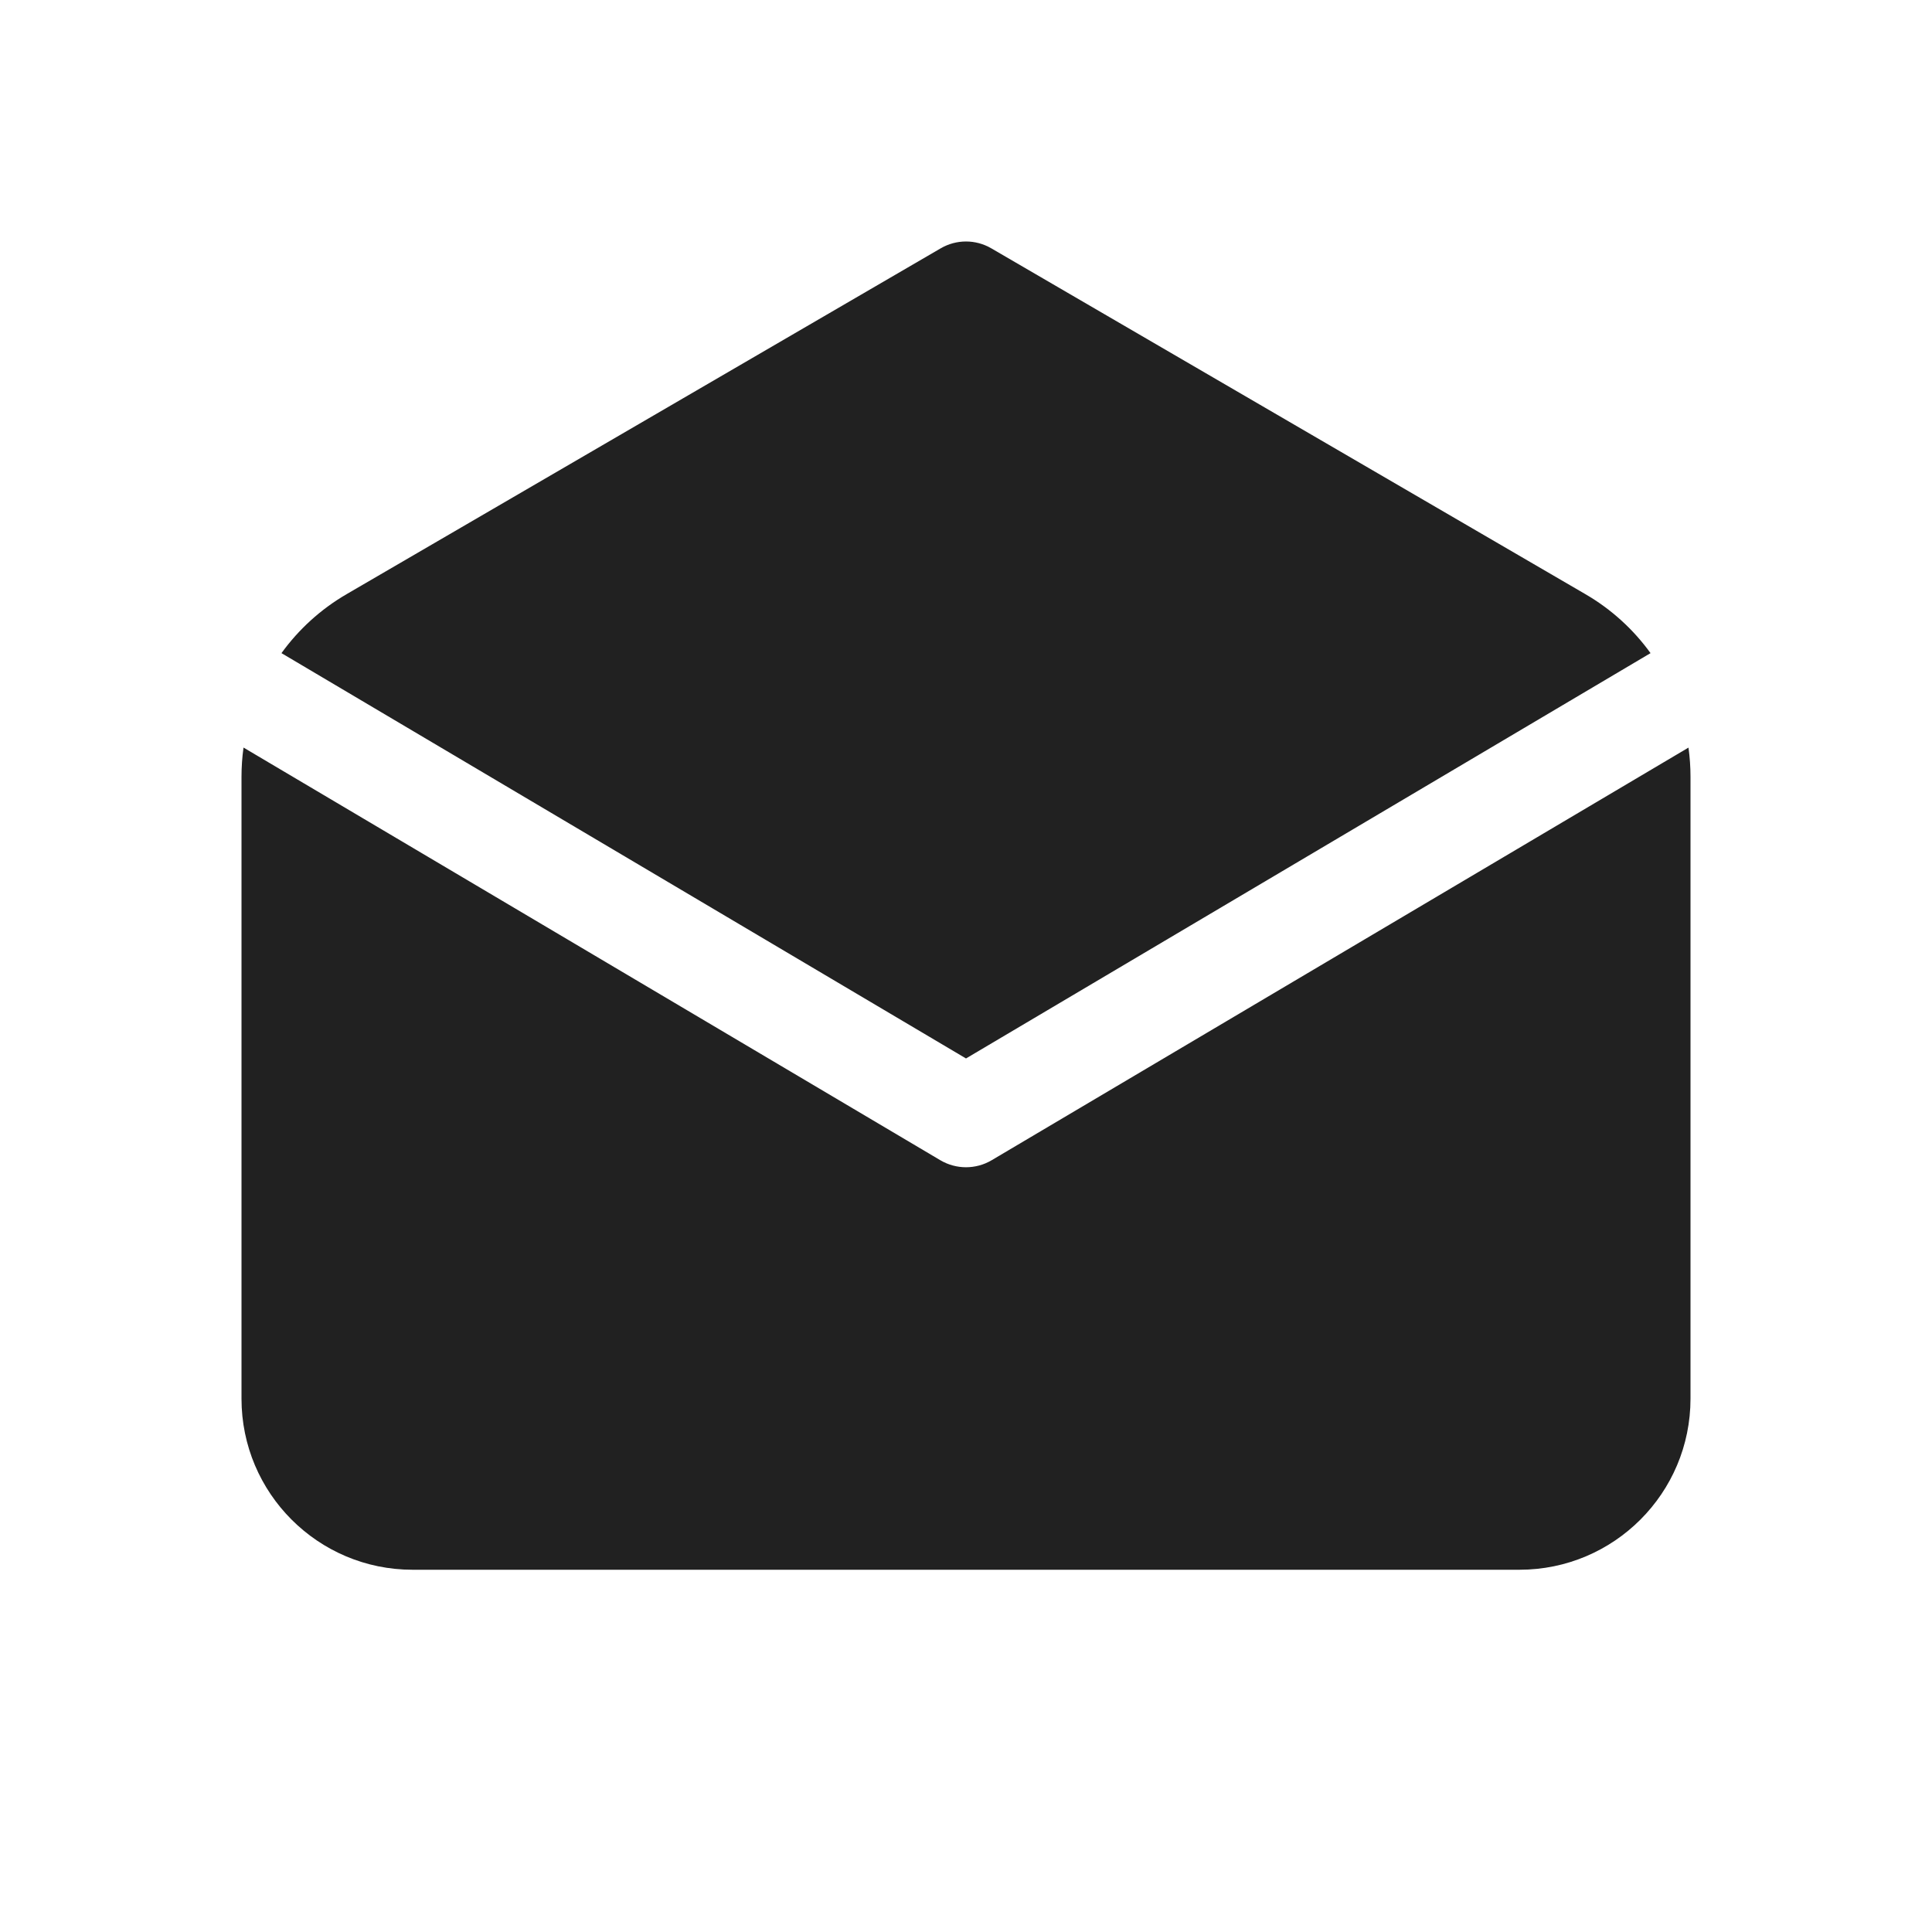
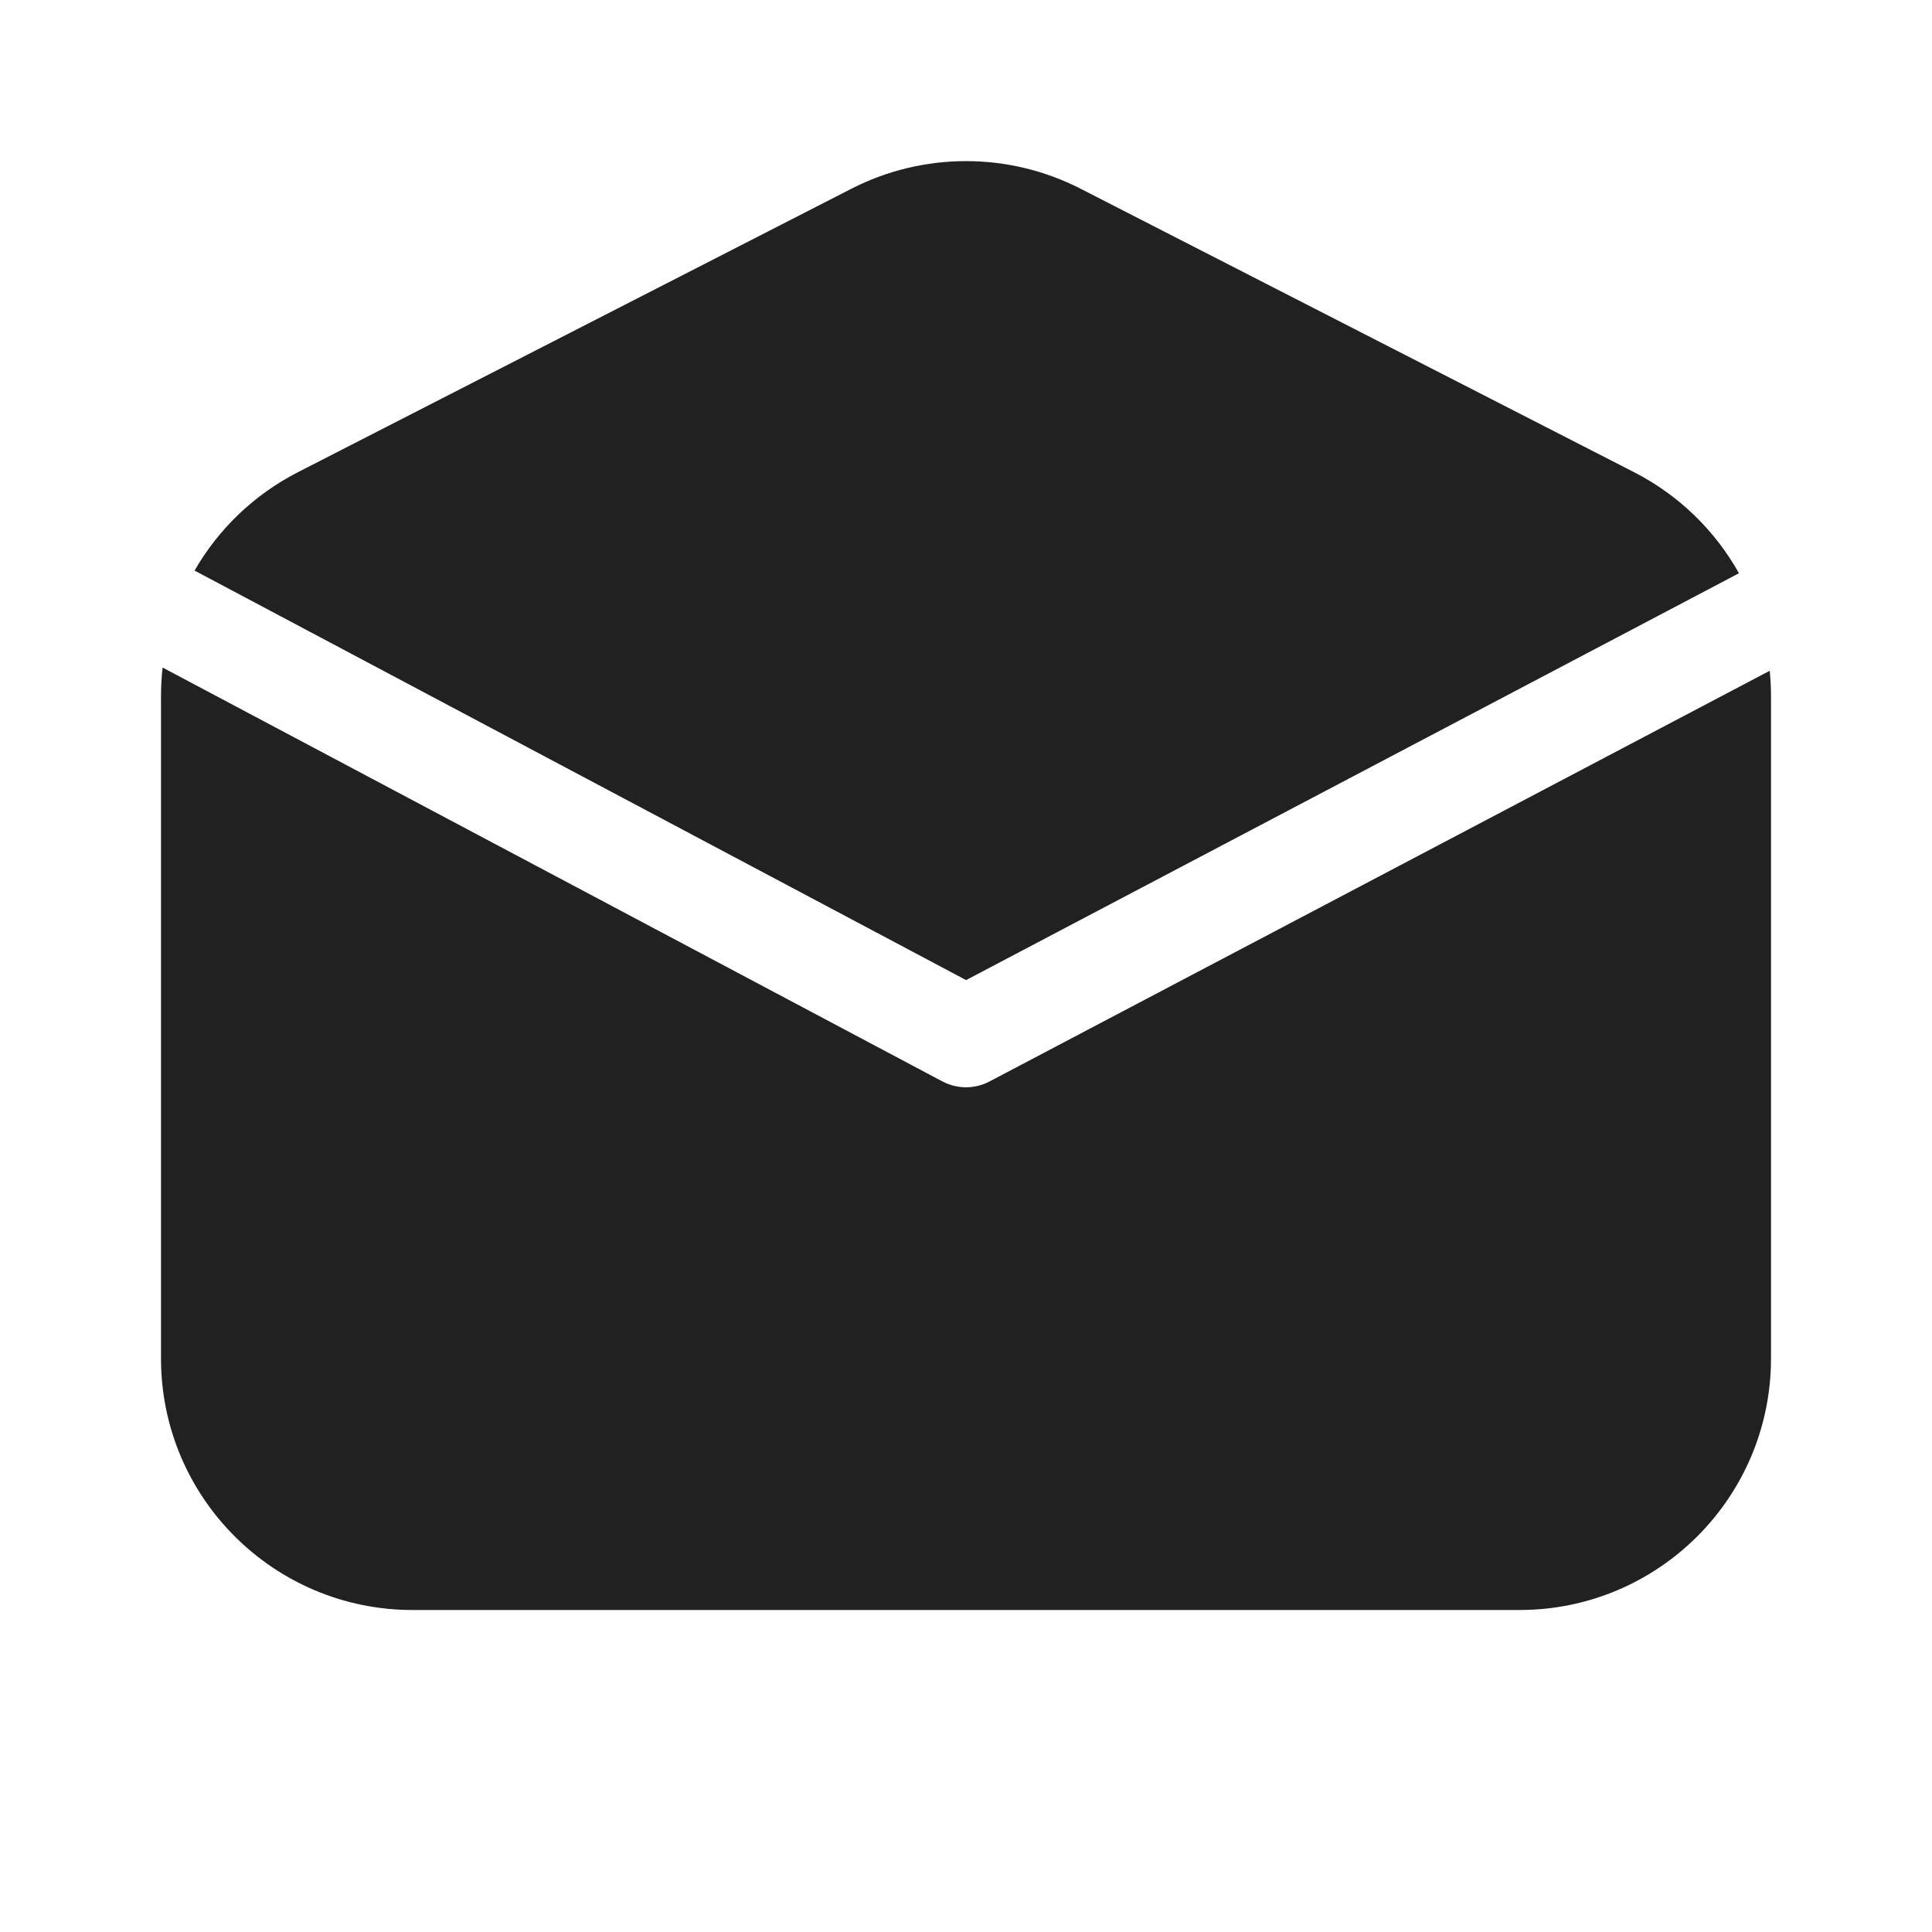
<svg xmlns="http://www.w3.org/2000/svg" width="48" height="48" viewBox="0 0 48 48" fill="none">
-   <path d="M6.05 18.573L23.363 28.826C23.756 29.058 24.244 29.058 24.637 28.826L41.95 18.574C41.983 18.813 42 19.055 42 19.3V34.75C42 37.097 40.097 39 37.75 39H10.25C7.903 39 6 37.097 6 34.75V19.3C6 19.055 6.017 18.812 6.05 18.573ZM24.629 6.17L39.391 14.763C40.037 15.139 40.584 15.641 41.007 16.227L24 26.297L6.993 16.227C7.417 15.641 7.963 15.139 8.609 14.763L23.371 6.17C23.76 5.943 24.24 5.943 24.629 6.17Z" fill="#212121" />
+   <path d="M21.151 4.69C22.94 3.774 25.06 3.774 26.849 4.69L40.599 11.732C41.717 12.305 42.612 13.186 43.204 14.242L24.002 24.35L4.834 14.176C5.425 13.149 6.307 12.293 7.401 11.732L21.151 4.69ZM4.04 16.585C4.014 16.819 4 17.056 4 17.295V33.75C4 37.202 6.798 40 10.25 40H37.75C41.202 40 44 37.202 44 33.75V17.295C44 17.083 43.989 16.873 43.968 16.665L24.582 26.87C24.216 27.062 23.779 27.061 23.414 26.868L4.04 16.585Z" fill="#212121" />
</svg>
